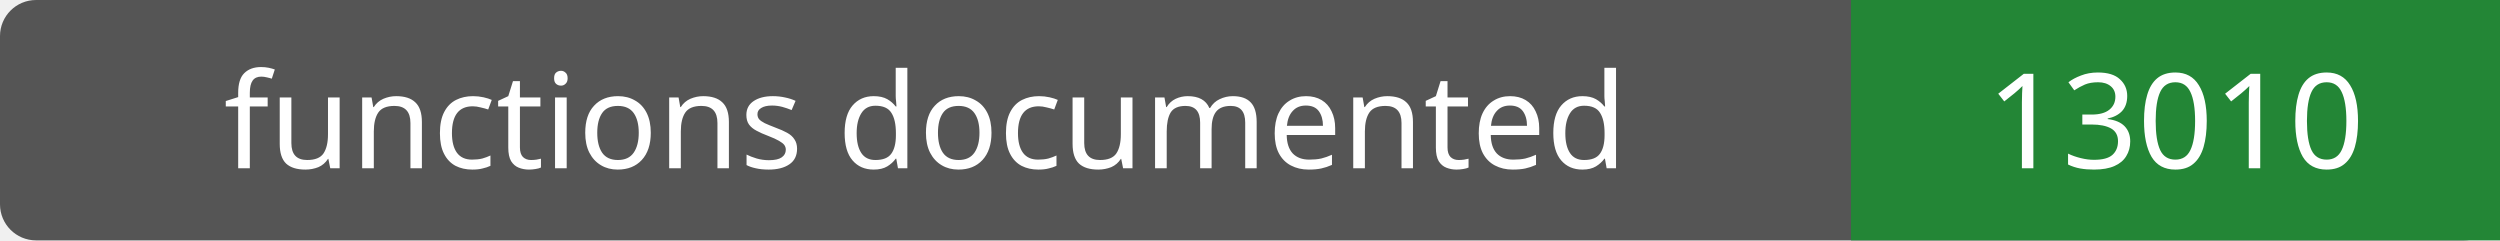
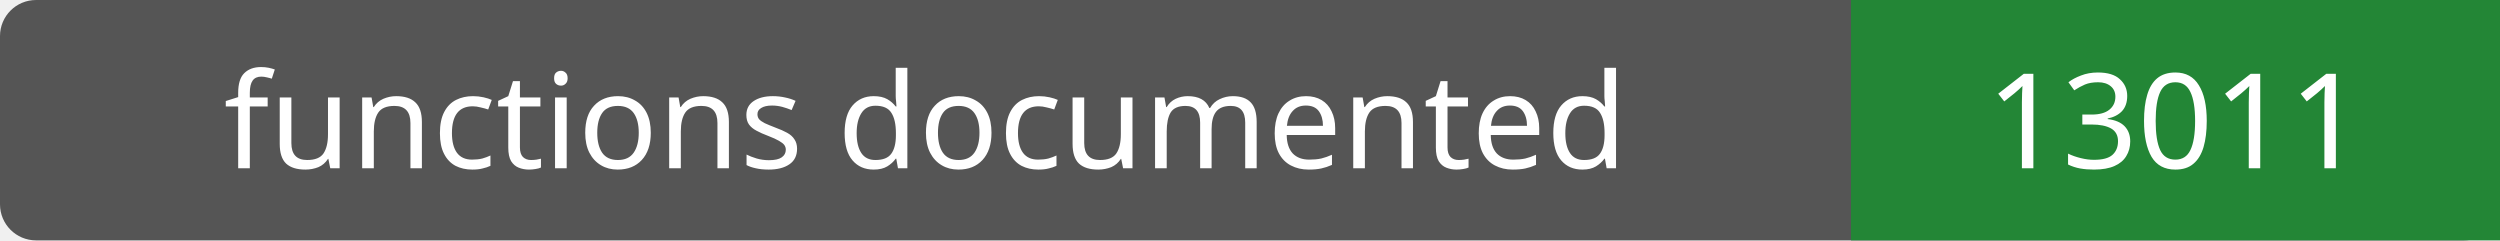
- <svg xmlns="http://www.w3.org/2000/svg" width="208" height="20" role="img" aria-label="functions documented: 13010">
+ <svg xmlns="http://www.w3.org/2000/svg" width="208" height="20" role="img" aria-label="functions documented: 13011">
  <rect width="208" height="20" rx="3" fill="#555" />
  <path fill="#238636" d="M154 0h54v20H154z" />
  <g fill="#fff" text-anchor="middle" font-family="Verdana,sans-serif" font-size="11">
    <text x="77.0" y="14">functions documented</text>
-     <text x="181.0" y="14">13010</text>
+     <text x="181.0" y="14">13011</text>
  </g>
</svg>
